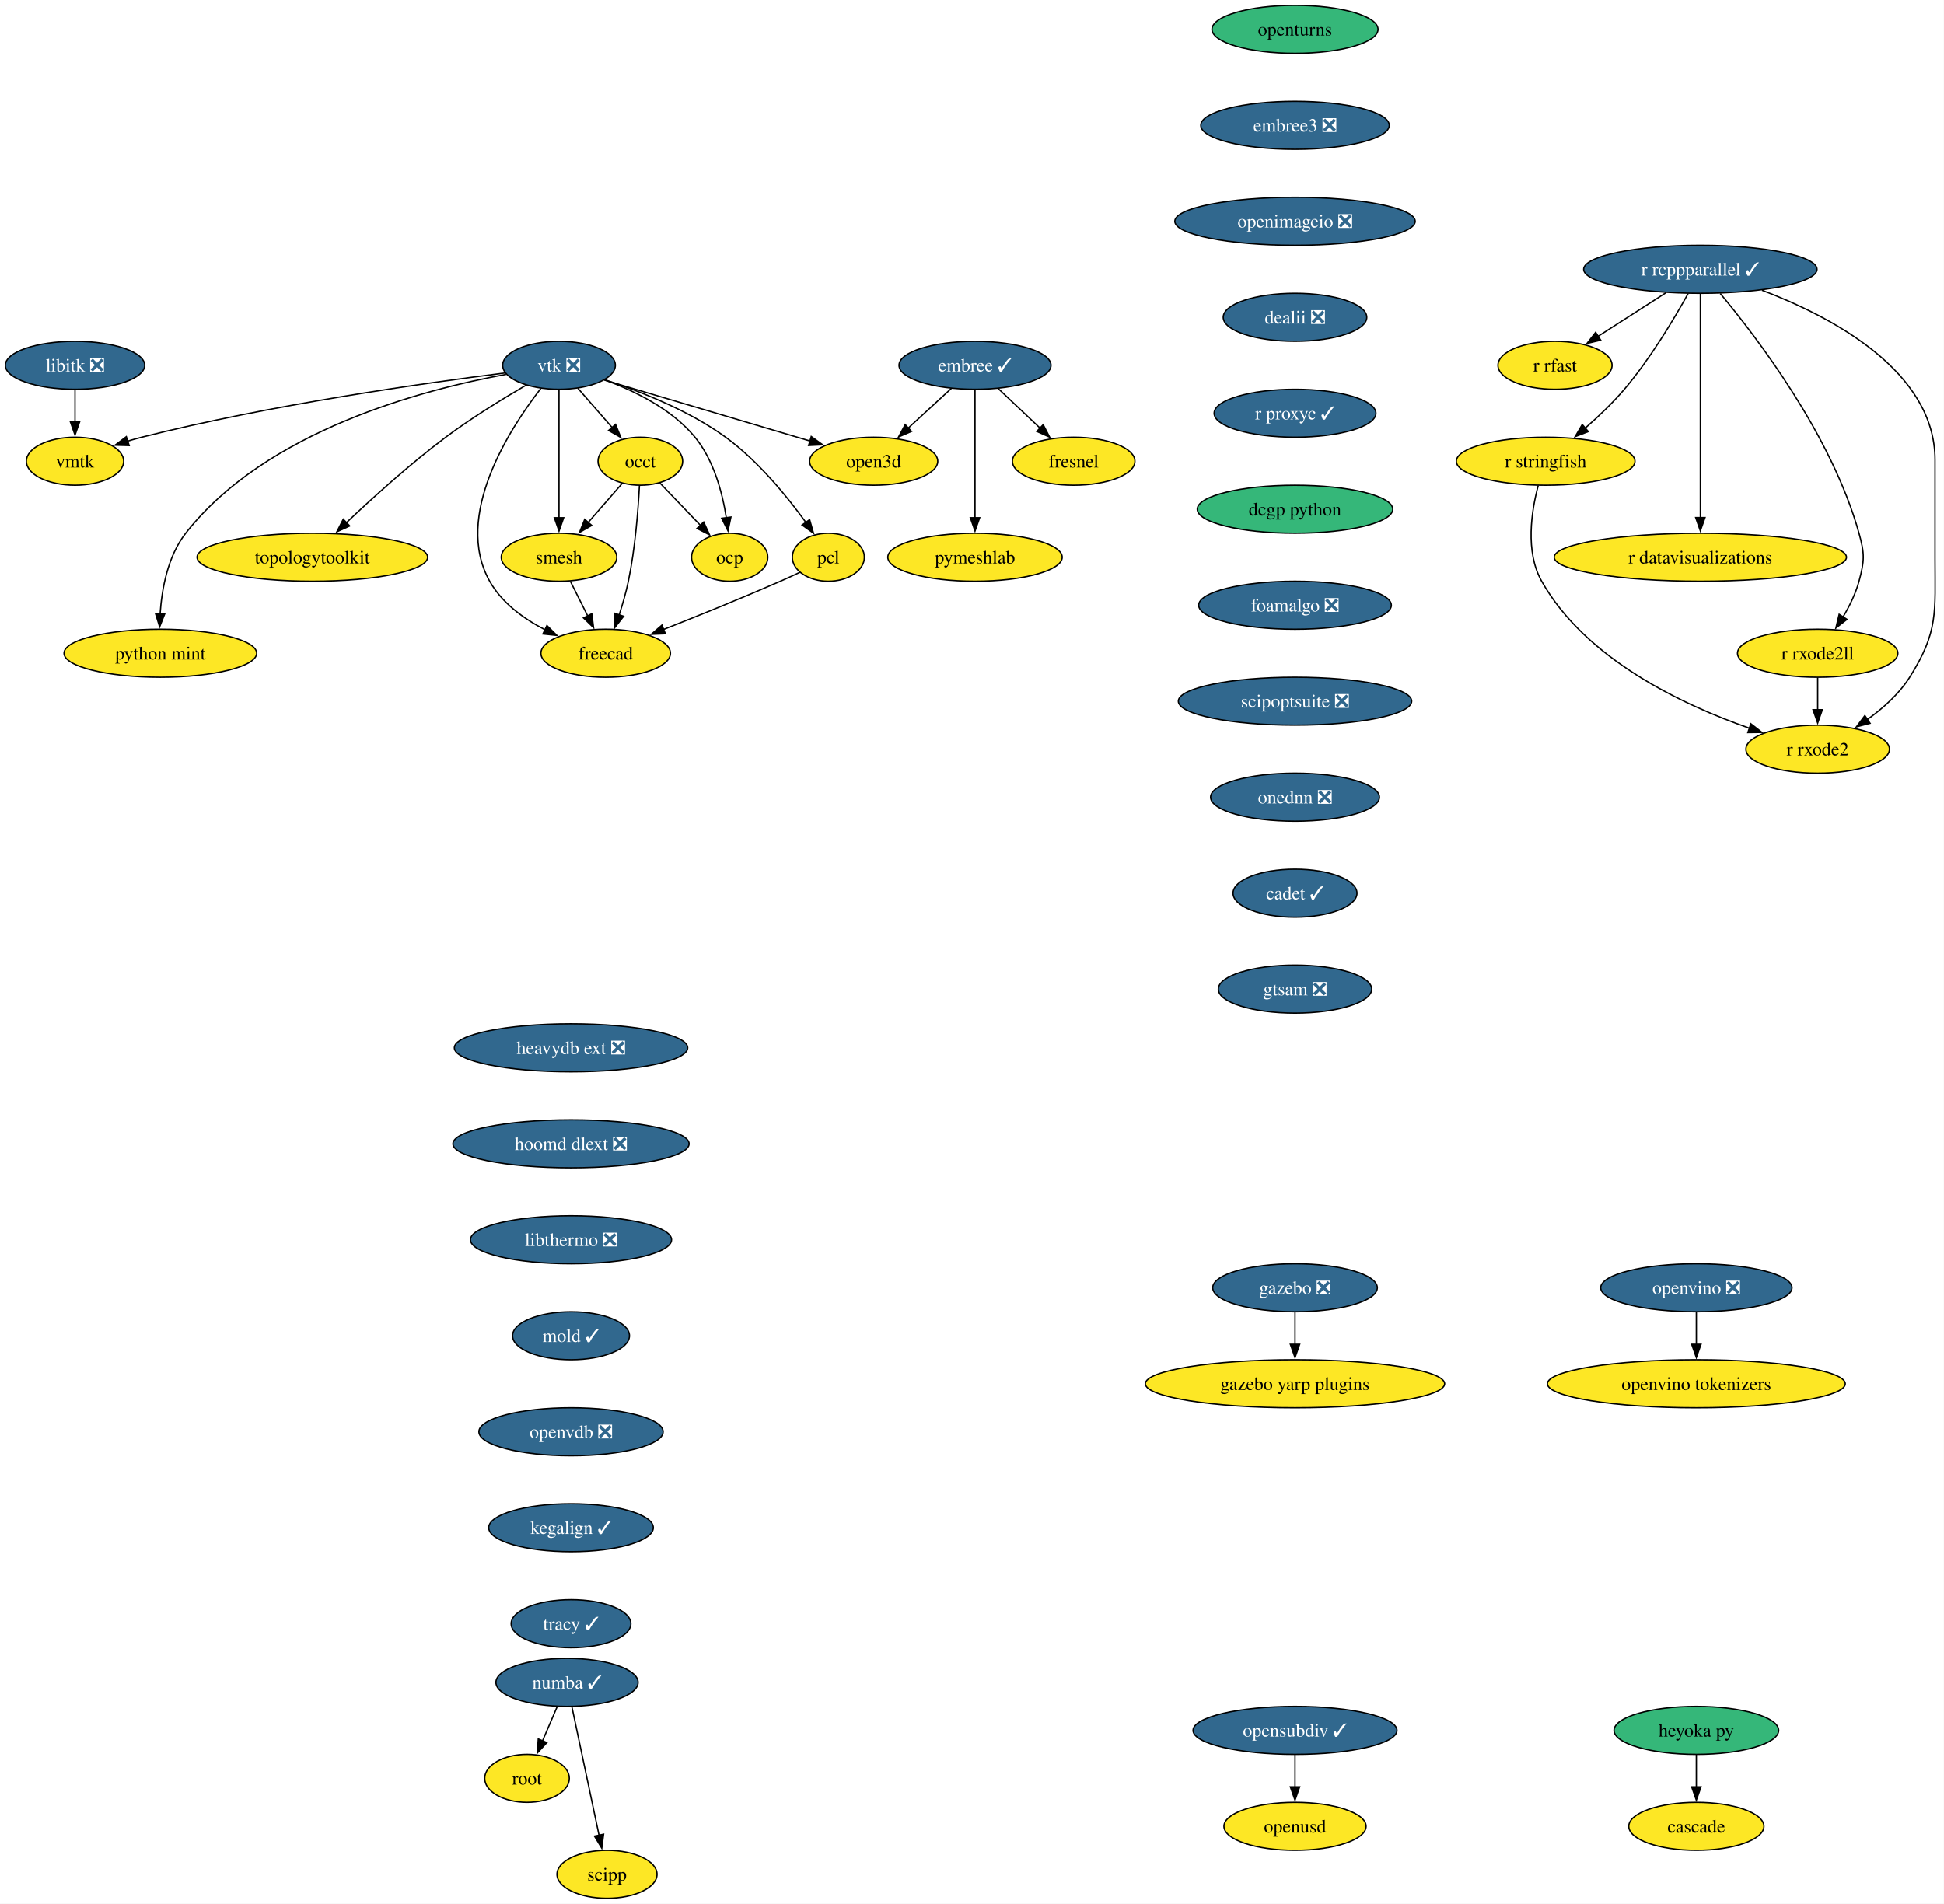
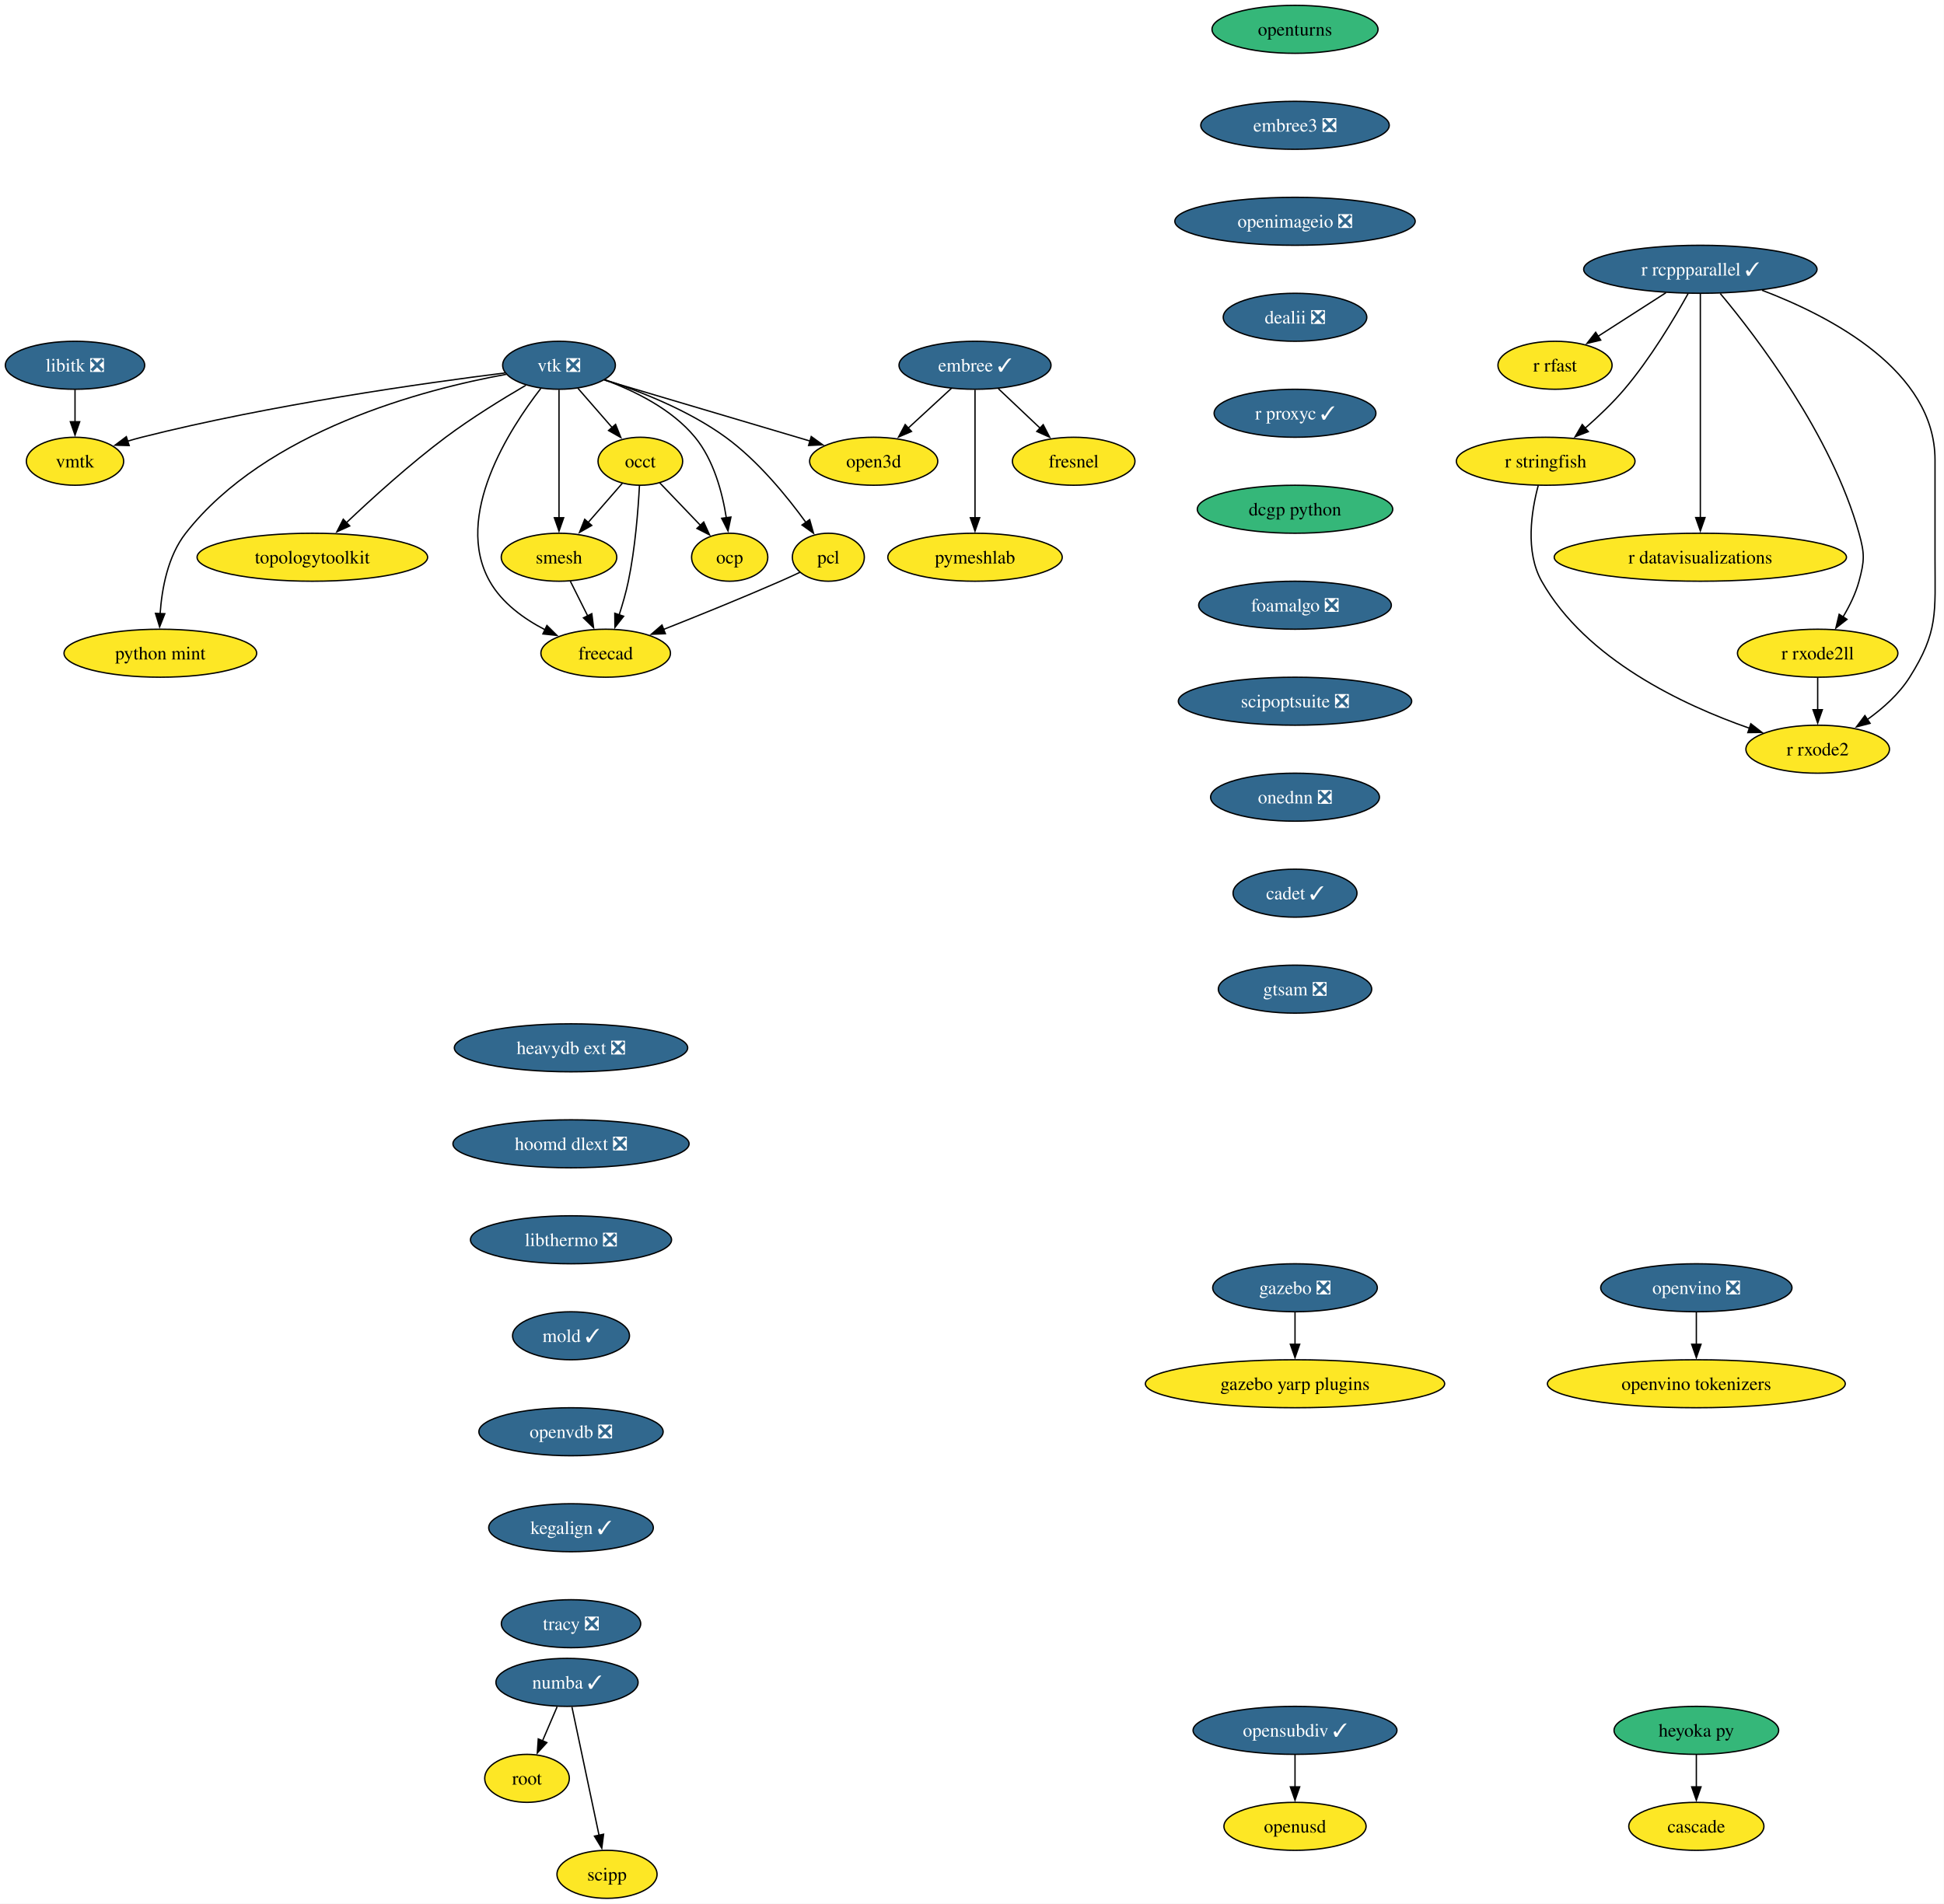
<svg xmlns="http://www.w3.org/2000/svg" xmlns:xlink="http://www.w3.org/1999/xlink" width="1458pt" height="1428pt" viewBox="0.00 0.00 1458.00 1428.00">
  <g id="graph0" class="graph" transform="scale(1 1) rotate(0) translate(4 1424)">
    <polygon fill="white" stroke="none" points="-4,4 -4,-1424 1453.85,-1424 1453.85,4 -4,4" />
    <g id="node1" class="node">
      <g id="a_node1">
        <a xlink:href="https://github.com/conda-forge/embree-feedstock/pull/51" xlink:title="embree ✓">
          <ellipse fill="#31688e" stroke="black" cx="727.26" cy="-1150" rx="57" ry="18" />
          <text xml:space="preserve" text-anchor="middle" x="727.26" y="-1145.33" font-family="Times,serif" font-size="14.00" fill="white">embree ✓</text>
        </a>
      </g>
    </g>
    <g id="node2" class="node">
      <g id="a_node2">
        <a xlink:href="https://github.com/conda-forge/fresnel-feedstock" xlink:title="fresnel">
          <ellipse fill="#fde725" stroke="black" cx="801.26" cy="-1078" rx="45.95" ry="18" />
          <text xml:space="preserve" text-anchor="middle" x="801.26" y="-1073.33" font-family="Times,serif" font-size="14.00">fresnel</text>
        </a>
      </g>
    </g>
    <g id="edge1" class="edge">
      <path fill="none" stroke="black" d="M744.8,-1132.41C754.15,-1123.57 765.81,-1112.53 776.11,-1102.79" />
      <polygon fill="black" stroke="black" points="778.4,-1105.44 783.26,-1096.03 773.59,-1100.36 778.4,-1105.44" />
    </g>
    <g id="node3" class="node">
      <g id="a_node3">
        <a xlink:href="https://github.com/conda-forge/open3d-feedstock" xlink:title="open3d">
          <ellipse fill="#fde725" stroke="black" cx="651.26" cy="-1078" rx="48.05" ry="18" />
          <text xml:space="preserve" text-anchor="middle" x="651.26" y="-1073.33" font-family="Times,serif" font-size="14.00">open3d</text>
        </a>
      </g>
    </g>
    <g id="edge2" class="edge">
      <path fill="none" stroke="black" d="M709.63,-1132.76C699.95,-1123.84 687.75,-1112.61 677.01,-1102.72" />
      <polygon fill="black" stroke="black" points="679.63,-1100.37 669.91,-1096.17 674.89,-1105.52 679.63,-1100.37" />
    </g>
    <g id="node4" class="node">
      <g id="a_node4">
        <a xlink:href="https://github.com/conda-forge/pymeshlab-feedstock" xlink:title="pymeshlab">
          <ellipse fill="#fde725" stroke="black" cx="727.26" cy="-1006" rx="65.41" ry="18" />
          <text xml:space="preserve" text-anchor="middle" x="727.26" y="-1001.33" font-family="Times,serif" font-size="14.00">pymeshlab</text>
        </a>
      </g>
    </g>
    <g id="edge3" class="edge">
      <path fill="none" stroke="black" d="M727.26,-1131.59C727.26,-1107.61 727.26,-1064.14 727.26,-1035.42" />
      <polygon fill="black" stroke="black" points="730.76,-1035.62 727.26,-1025.62 723.76,-1035.62 730.76,-1035.62" />
    </g>
    <g id="node5" class="node">
      <g id="a_node5">
        <a xlink:href="https://github.com/conda-forge/libitk-feedstock/pull/109" xlink:title="libitk ❎">
          <ellipse fill="#31688e" stroke="black" cx="52.26" cy="-1150" rx="52.26" ry="18" />
          <text xml:space="preserve" text-anchor="middle" x="52.26" y="-1145.33" font-family="Times,serif" font-size="14.00" fill="white">libitk ❎</text>
        </a>
      </g>
    </g>
    <g id="node6" class="node">
      <g id="a_node6">
        <a xlink:href="https://github.com/conda-forge/vmtk-feedstock" xlink:title="vmtk">
          <ellipse fill="#fde725" stroke="black" cx="52.26" cy="-1078" rx="36.48" ry="18" />
          <text xml:space="preserve" text-anchor="middle" x="52.26" y="-1073.33" font-family="Times,serif" font-size="14.00">vmtk</text>
        </a>
      </g>
    </g>
    <g id="edge4" class="edge">
      <path fill="none" stroke="black" d="M52.26,-1131.7C52.26,-1124.41 52.26,-1115.73 52.26,-1107.54" />
      <polygon fill="black" stroke="black" points="55.76,-1107.62 52.26,-1097.62 48.76,-1107.62 55.76,-1107.62" />
    </g>
    <g id="node7" class="node">
      <g id="a_node7">
        <a xlink:href="https://github.com/conda-forge/openturns-feedstock" xlink:title="openturns">
          <ellipse fill="#35b779" stroke="black" cx="967.26" cy="-1402" rx="62.26" ry="18" />
          <text xml:space="preserve" text-anchor="middle" x="967.26" y="-1397.33" font-family="Times,serif" font-size="14.00">openturns</text>
        </a>
      </g>
    </g>
    <g id="node8" class="node">
      <g id="a_node8">
        <a xlink:href="https://github.com/conda-forge/embree3-feedstock/pull/43" xlink:title="embree3 ❎">
          <ellipse fill="#31688e" stroke="black" cx="967.26" cy="-1330" rx="70.68" ry="18" />
          <text xml:space="preserve" text-anchor="middle" x="967.26" y="-1325.33" font-family="Times,serif" font-size="14.00" fill="white">embree3 ❎</text>
        </a>
      </g>
    </g>
    <g id="node26" class="node">
      <g id="a_node26">
        <a xlink:href="https://github.com/conda-forge/openimageio-feedstock/pull/128" xlink:title="openimageio ❎">
          <ellipse fill="#31688e" stroke="black" cx="967.26" cy="-1258" rx="90.14" ry="18" />
          <text xml:space="preserve" text-anchor="middle" x="967.26" y="-1253.33" font-family="Times,serif" font-size="14.00" fill="white">openimageio ❎</text>
        </a>
      </g>
    </g>
    <g id="node9" class="node">
      <g id="a_node9">
        <a xlink:href="https://github.com/conda-forge/r-rcppparallel-feedstock/pull/43" xlink:title="r rcppparallel ✓">
          <ellipse fill="#31688e" stroke="black" cx="1271.26" cy="-1222" rx="87.51" ry="18" />
          <text xml:space="preserve" text-anchor="middle" x="1271.26" y="-1217.33" font-family="Times,serif" font-size="14.00" fill="white">r rcppparallel ✓</text>
        </a>
      </g>
    </g>
    <g id="node10" class="node">
      <g id="a_node10">
        <a xlink:href="https://github.com/conda-forge/r-rfast-feedstock" xlink:title="r rfast">
          <ellipse fill="#fde725" stroke="black" cx="1162.26" cy="-1150" rx="42.79" ry="18" />
          <text xml:space="preserve" text-anchor="middle" x="1162.26" y="-1145.33" font-family="Times,serif" font-size="14.00">r rfast</text>
        </a>
      </g>
    </g>
    <g id="edge6" class="edge">
      <path fill="none" stroke="black" d="M1245.43,-1204.41C1230.21,-1194.63 1210.81,-1182.18 1194.58,-1171.76" />
      <polygon fill="black" stroke="black" points="1196.53,-1168.85 1186.22,-1166.39 1192.75,-1174.74 1196.53,-1168.85" />
    </g>
    <g id="node11" class="node">
      <g id="a_node11">
        <a xlink:href="https://github.com/conda-forge/r-stringfish-feedstock" xlink:title="r stringfish">
          <ellipse fill="#fde725" stroke="black" cx="1155.26" cy="-1078" rx="66.99" ry="18" />
          <text xml:space="preserve" text-anchor="middle" x="1155.26" y="-1073.33" font-family="Times,serif" font-size="14.00">r stringfish</text>
        </a>
      </g>
    </g>
    <g id="edge7" class="edge">
      <path fill="none" stroke="black" d="M1262.02,-1203.66C1251.66,-1185.01 1233.75,-1154.93 1214.26,-1132 1205.52,-1121.72 1194.83,-1111.54 1184.96,-1102.89" />
      <polygon fill="black" stroke="black" points="1187.23,-1100.24 1177.35,-1096.41 1182.69,-1105.56 1187.23,-1100.24" />
    </g>
    <g id="node12" class="node">
      <g id="a_node12">
        <a xlink:href="https://github.com/conda-forge/r-datavisualizations-feedstock" xlink:title="r datavisualizations">
          <ellipse fill="#fde725" stroke="black" cx="1271.26" cy="-1006" rx="109.61" ry="18" />
          <text xml:space="preserve" text-anchor="middle" x="1271.26" y="-1001.33" font-family="Times,serif" font-size="14.00">r datavisualizations</text>
        </a>
      </g>
    </g>
    <g id="edge8" class="edge">
      <path fill="none" stroke="black" d="M1271.26,-1203.85C1271.26,-1167.14 1271.26,-1080.66 1271.26,-1035.53" />
      <polygon fill="black" stroke="black" points="1274.76,-1035.75 1271.26,-1025.75 1267.76,-1035.75 1274.76,-1035.75" />
    </g>
    <g id="node13" class="node">
      <g id="a_node13">
        <a xlink:href="https://github.com/conda-forge/r-rxode2ll-feedstock" xlink:title="r rxode2ll">
          <ellipse fill="#fde725" stroke="black" cx="1359.26" cy="-934" rx="60.15" ry="18" />
          <text xml:space="preserve" text-anchor="middle" x="1359.26" y="-929.33" font-family="Times,serif" font-size="14.00">r rxode2ll</text>
        </a>
      </g>
    </g>
    <g id="edge9" class="edge">
      <path fill="none" stroke="black" d="M1286.21,-1203.82C1313.32,-1171.38 1369.73,-1097.71 1390.26,-1024 1394.56,-1008.59 1394.45,-1003.44 1390.26,-988 1387.75,-978.74 1383.18,-969.44 1378.3,-961.27" />
      <polygon fill="black" stroke="black" points="1381.26,-959.41 1372.9,-952.9 1375.37,-963.2 1381.26,-959.41" />
    </g>
    <g id="node14" class="node">
      <g id="a_node14">
        <a xlink:href="https://github.com/conda-forge/r-rxode2-feedstock" xlink:title="r rxode2">
          <ellipse fill="#fde725" stroke="black" cx="1359.26" cy="-862" rx="53.84" ry="18" />
          <text xml:space="preserve" text-anchor="middle" x="1359.26" y="-857.33" font-family="Times,serif" font-size="14.00">r rxode2</text>
        </a>
      </g>
    </g>
    <g id="edge10" class="edge">
      <path fill="none" stroke="black" d="M1317.5,-1206.29C1369.65,-1186.46 1447.26,-1145.74 1447.26,-1079 1447.26,-1079 1447.26,-1079 1447.26,-1005 1447.26,-964.55 1449.85,-950.2 1428.26,-916 1420.31,-903.4 1408.24,-892.64 1396.41,-884.18" />
      <polygon fill="black" stroke="black" points="1398.56,-881.41 1388.31,-878.73 1394.66,-887.22 1398.56,-881.41" />
    </g>
    <g id="edge11" class="edge">
      <path fill="none" stroke="black" d="M1149.64,-1059.68C1144.59,-1040.77 1139.72,-1010.22 1152.26,-988 1185.35,-929.37 1258.22,-895.14 1308.04,-877.75" />
      <polygon fill="black" stroke="black" points="1309.12,-881.08 1317.49,-874.57 1306.89,-874.44 1309.12,-881.08" />
    </g>
    <g id="edge12" class="edge">
      <path fill="none" stroke="black" d="M1359.26,-915.7C1359.26,-908.41 1359.26,-899.73 1359.26,-891.54" />
      <polygon fill="black" stroke="black" points="1362.76,-891.62 1359.26,-881.62 1355.76,-891.62 1362.76,-891.62" />
    </g>
    <g id="node15" class="node">
      <g id="a_node15">
        <a xlink:href="https://github.com/conda-forge/vtk-feedstock/pull/416" xlink:title="vtk ❎">
          <ellipse fill="#31688e" stroke="black" cx="415.26" cy="-1150" rx="42.26" ry="18" />
          <text xml:space="preserve" text-anchor="middle" x="415.26" y="-1145.33" font-family="Times,serif" font-size="14.00" fill="white">vtk ❎</text>
        </a>
      </g>
    </g>
    <g id="edge13" class="edge">
      <path fill="none" stroke="black" d="M449.33,-1138.9C489.89,-1126.86 557.9,-1106.69 603.65,-1093.12" />
      <polygon fill="black" stroke="black" points="604.44,-1096.54 613.04,-1090.34 602.45,-1089.83 604.44,-1096.54" />
    </g>
    <g id="edge14" class="edge">
      <path fill="none" stroke="black" d="M374.81,-1144.25C314.75,-1136.74 198.7,-1120.39 102.26,-1096 98.75,-1095.11 95.13,-1094.09 91.52,-1093.01" />
      <polygon fill="black" stroke="black" points="92.88,-1089.76 82.29,-1090.06 90.75,-1096.43 92.88,-1089.76" />
    </g>
    <g id="node16" class="node">
      <g id="a_node16">
        <a xlink:href="https://github.com/conda-forge/occt-feedstock" xlink:title="occt">
          <ellipse fill="#fde725" stroke="black" cx="476.26" cy="-1078" rx="31.74" ry="18" />
          <text xml:space="preserve" text-anchor="middle" x="476.26" y="-1073.33" font-family="Times,serif" font-size="14.00">occt</text>
        </a>
      </g>
    </g>
    <g id="edge15" class="edge">
      <path fill="none" stroke="black" d="M429.41,-1132.76C437.06,-1123.98 446.66,-1112.96 455.18,-1103.19" />
      <polygon fill="black" stroke="black" points="457.68,-1105.65 461.62,-1095.81 452.41,-1101.05 457.68,-1105.65" />
    </g>
    <g id="node17" class="node">
      <g id="a_node17">
        <a xlink:href="https://github.com/conda-forge/smesh-feedstock" xlink:title="smesh">
          <ellipse fill="#fde725" stroke="black" cx="415.26" cy="-1006" rx="43.32" ry="18" />
          <text xml:space="preserve" text-anchor="middle" x="415.26" y="-1001.33" font-family="Times,serif" font-size="14.00">smesh</text>
        </a>
      </g>
    </g>
    <g id="edge16" class="edge">
      <path fill="none" stroke="black" d="M415.26,-1131.59C415.26,-1107.61 415.26,-1064.14 415.26,-1035.42" />
      <polygon fill="black" stroke="black" points="418.76,-1035.62 415.26,-1025.62 411.76,-1035.62 418.76,-1035.62" />
    </g>
    <g id="node18" class="node">
      <g id="a_node18">
        <a xlink:href="https://github.com/conda-forge/pcl-feedstock" xlink:title="pcl">
          <ellipse fill="#fde725" stroke="black" cx="617.26" cy="-1006" rx="27" ry="18" />
          <text xml:space="preserve" text-anchor="middle" x="617.26" y="-1001.33" font-family="Times,serif" font-size="14.00">pcl</text>
        </a>
      </g>
    </g>
    <g id="edge17" class="edge">
      <path fill="none" stroke="black" d="M449.8,-1139.09C476.2,-1130.45 512.63,-1116.12 540.26,-1096 564.57,-1078.31 586.37,-1051.55 600.52,-1031.99" />
      <polygon fill="black" stroke="black" points="603.24,-1034.21 606.14,-1024.02 597.52,-1030.18 603.24,-1034.21" />
    </g>
    <g id="node19" class="node">
      <g id="a_node19">
        <a xlink:href="https://github.com/conda-forge/freecad-feedstock" xlink:title="freecad">
          <ellipse fill="#fde725" stroke="black" cx="450.26" cy="-934" rx="48.58" ry="18" />
          <text xml:space="preserve" text-anchor="middle" x="450.26" y="-929.33" font-family="Times,serif" font-size="14.00">freecad</text>
        </a>
      </g>
    </g>
    <g id="edge18" class="edge">
      <path fill="none" stroke="black" d="M401.59,-1132.59C378.25,-1102.46 335.78,-1036.91 363.26,-988 372.44,-971.66 388.94,-959.76 405.11,-951.43" />
      <polygon fill="black" stroke="black" points="406.18,-954.8 413.71,-947.35 403.18,-948.48 406.18,-954.8" />
    </g>
    <g id="node20" class="node">
      <g id="a_node20">
        <a xlink:href="https://github.com/conda-forge/topologytoolkit-feedstock" xlink:title="topologytoolkit">
          <ellipse fill="#fde725" stroke="black" cx="230.26" cy="-1006" rx="86.46" ry="18" />
          <text xml:space="preserve" text-anchor="middle" x="230.26" y="-1001.33" font-family="Times,serif" font-size="14.00">topologytoolkit</text>
        </a>
      </g>
    </g>
    <g id="edge19" class="edge">
      <path fill="none" stroke="black" d="M390.35,-1134.98C373.01,-1124.86 349.62,-1110.48 330.26,-1096 303.52,-1075.99 275.28,-1050.39 255.66,-1031.79" />
      <polygon fill="black" stroke="black" points="258.29,-1029.46 248.64,-1025.08 253.45,-1034.52 258.29,-1029.46" />
    </g>
    <g id="node21" class="node">
      <g id="a_node21">
        <a xlink:href="https://github.com/conda-forge/python-mint-feedstock" xlink:title="python mint">
          <ellipse fill="#fde725" stroke="black" cx="116.26" cy="-934" rx="72.25" ry="18" />
          <text xml:space="preserve" text-anchor="middle" x="116.26" y="-929.33" font-family="Times,serif" font-size="14.00">python mint</text>
        </a>
      </g>
    </g>
    <g id="edge20" class="edge">
      <path fill="none" stroke="black" d="M375.6,-1143.2C313.87,-1131.96 195.64,-1101.13 135.26,-1024 121.86,-1006.88 117.37,-982.44 116.09,-963.5" />
      <polygon fill="black" stroke="black" points="119.6,-963.63 115.72,-953.77 112.61,-963.9 119.6,-963.63" />
    </g>
    <g id="node22" class="node">
      <g id="a_node22">
        <a xlink:href="https://github.com/conda-forge/ocp-feedstock" xlink:title="ocp">
          <ellipse fill="#fde725" stroke="black" cx="543.26" cy="-1006" rx="28.59" ry="18" />
          <text xml:space="preserve" text-anchor="middle" x="543.26" y="-1001.33" font-family="Times,serif" font-size="14.00">ocp</text>
        </a>
      </g>
    </g>
    <g id="edge21" class="edge">
      <path fill="none" stroke="black" d="M449.15,-1139.16C471.5,-1131.02 499.78,-1117.28 517.26,-1096 531.33,-1078.88 537.79,-1054.44 540.75,-1035.5" />
      <polygon fill="black" stroke="black" points="544.2,-1036.13 542.01,-1025.76 537.25,-1035.23 544.2,-1036.13" />
    </g>
    <g id="edge22" class="edge">
      <path fill="none" stroke="black" d="M462.72,-1061.46C455.2,-1052.83 445.65,-1041.88 437.1,-1032.06" />
      <polygon fill="black" stroke="black" points="439.81,-1029.85 430.61,-1024.61 434.54,-1034.45 439.81,-1029.85" />
    </g>
    <g id="edge23" class="edge">
      <path fill="none" stroke="black" d="M475.59,-1059.78C474.64,-1041.73 472.4,-1012.63 467.26,-988 465.52,-979.64 462.95,-970.74 460.34,-962.66" />
      <polygon fill="black" stroke="black" points="463.72,-961.72 457.19,-953.37 457.09,-963.97 463.72,-961.72" />
    </g>
    <g id="edge24" class="edge">
      <path fill="none" stroke="black" d="M490.8,-1061.81C499.7,-1052.51 511.26,-1040.43 521.27,-1029.98" />
      <polygon fill="black" stroke="black" points="523.78,-1032.42 528.16,-1022.77 518.72,-1027.58 523.78,-1032.42" />
    </g>
    <g id="edge25" class="edge">
      <path fill="none" stroke="black" d="M423.73,-988.05C427.65,-980.23 432.39,-970.75 436.77,-961.98" />
      <polygon fill="black" stroke="black" points="439.85,-963.65 441.19,-953.14 433.59,-960.52 439.85,-963.65" />
    </g>
    <g id="edge26" class="edge">
      <path fill="none" stroke="black" d="M596.03,-994.73C591.2,-992.46 586.07,-990.11 581.26,-988 552.26,-975.3 519.2,-961.93 493.55,-951.8" />
      <polygon fill="black" stroke="black" points="495.04,-948.63 484.45,-948.22 492.48,-955.14 495.04,-948.63" />
    </g>
    <g id="node23" class="node">
      <g id="a_node23">
        <a xlink:href="https://github.com/conda-forge/numba-feedstock/pull/172" xlink:title="numba ✓">
          <ellipse fill="#31688e" stroke="black" cx="421.26" cy="-162" rx="53.31" ry="18" />
          <text xml:space="preserve" text-anchor="middle" x="421.26" y="-157.32" font-family="Times,serif" font-size="14.00" fill="white">numba ✓</text>
        </a>
      </g>
    </g>
    <g id="node24" class="node">
      <g id="a_node24">
        <a xlink:href="https://github.com/conda-forge/root-feedstock" xlink:title="root">
          <ellipse fill="#fde725" stroke="black" cx="391.26" cy="-90" rx="31.74" ry="18" />
          <text xml:space="preserve" text-anchor="middle" x="391.26" y="-85.33" font-family="Times,serif" font-size="14.00">root</text>
        </a>
      </g>
    </g>
    <g id="edge27" class="edge">
      <path fill="none" stroke="black" d="M413.85,-143.7C410.53,-135.95 406.54,-126.64 402.84,-118.02" />
      <polygon fill="black" stroke="black" points="406.14,-116.83 398.98,-109.01 399.7,-119.58 406.14,-116.83" />
    </g>
    <g id="node25" class="node">
      <g id="a_node25">
        <a xlink:href="https://github.com/conda-forge/scipp-feedstock" xlink:title="scipp">
          <ellipse fill="#fde725" stroke="black" cx="451.26" cy="-18" rx="37.53" ry="18" />
          <text xml:space="preserve" text-anchor="middle" x="451.26" y="-13.32" font-family="Times,serif" font-size="14.00">scipp</text>
        </a>
      </g>
    </g>
    <g id="edge28" class="edge">
      <path fill="none" stroke="black" d="M424.94,-143.59C430.03,-119.5 439.27,-75.75 445.34,-47.03" />
      <polygon fill="black" stroke="black" points="448.69,-48.1 447.33,-37.59 441.84,-46.65 448.69,-48.1" />
    </g>
    <g id="node27" class="node">
      <g id="a_node27">
        <a xlink:href="https://github.com/conda-forge/dealii-feedstock/pull/36" xlink:title="dealii ❎">
          <ellipse fill="#31688e" stroke="black" cx="967.26" cy="-1186" rx="53.84" ry="18" />
          <text xml:space="preserve" text-anchor="middle" x="967.26" y="-1181.33" font-family="Times,serif" font-size="14.00" fill="white">dealii ❎</text>
        </a>
      </g>
    </g>
    <g id="node28" class="node">
      <g id="a_node28">
        <a xlink:href="https://github.com/conda-forge/r-proxyc-feedstock/pull/26" xlink:title="r proxyc ✓">
          <ellipse fill="#31688e" stroke="black" cx="967.26" cy="-1114" rx="60.68" ry="18" />
          <text xml:space="preserve" text-anchor="middle" x="967.26" y="-1109.33" font-family="Times,serif" font-size="14.00" fill="white">r proxyc ✓</text>
        </a>
      </g>
    </g>
    <g id="node29" class="node">
      <g id="a_node29">
        <a xlink:href="https://github.com/conda-forge/dcgp-python-feedstock" xlink:title="dcgp python">
          <ellipse fill="#35b779" stroke="black" cx="967.26" cy="-1042" rx="73.3" ry="18" />
          <text xml:space="preserve" text-anchor="middle" x="967.26" y="-1037.33" font-family="Times,serif" font-size="14.00">dcgp python</text>
        </a>
      </g>
    </g>
    <g id="node32" class="node">
      <g id="a_node32">
        <a xlink:href="https://github.com/conda-forge/foamalgo-feedstock/pull/19" xlink:title="foamalgo ❎">
          <ellipse fill="#31688e" stroke="black" cx="967.26" cy="-970" rx="72.25" ry="18" />
          <text xml:space="preserve" text-anchor="middle" x="967.26" y="-965.33" font-family="Times,serif" font-size="14.00" fill="white">foamalgo ❎</text>
        </a>
      </g>
    </g>
    <g id="node30" class="node">
      <g id="a_node30">
        <a xlink:href="https://github.com/conda-forge/gazebo-feedstock/pull/248" xlink:title="gazebo ❎">
          <ellipse fill="#31688e" stroke="black" cx="967.26" cy="-458" rx="61.73" ry="18" />
          <text xml:space="preserve" text-anchor="middle" x="967.26" y="-453.32" font-family="Times,serif" font-size="14.00" fill="white">gazebo ❎</text>
        </a>
      </g>
    </g>
    <g id="node31" class="node">
      <g id="a_node31">
        <a xlink:href="https://github.com/conda-forge/gazebo-yarp-plugins-feedstock" xlink:title="gazebo yarp plugins">
          <ellipse fill="#fde725" stroke="black" cx="967.26" cy="-386" rx="112.24" ry="18" />
          <text xml:space="preserve" text-anchor="middle" x="967.26" y="-381.32" font-family="Times,serif" font-size="14.00">gazebo yarp plugins</text>
        </a>
      </g>
    </g>
    <g id="edge33" class="edge">
      <path fill="none" stroke="black" d="M967.26,-439.7C967.26,-432.41 967.26,-423.73 967.26,-415.54" />
      <polygon fill="black" stroke="black" points="970.76,-415.62 967.26,-405.62 963.76,-415.62 970.76,-415.62" />
    </g>
    <g id="node33" class="node">
      <g id="a_node33">
        <a xlink:href="https://github.com/conda-forge/scipoptsuite-feedstock/pull/95" xlink:title="scipoptsuite ❎">
          <ellipse fill="#31688e" stroke="black" cx="967.26" cy="-898" rx="87.51" ry="18" />
          <text xml:space="preserve" text-anchor="middle" x="967.26" y="-893.33" font-family="Times,serif" font-size="14.00" fill="white">scipoptsuite ❎</text>
        </a>
      </g>
    </g>
    <g id="node34" class="node">
      <g id="a_node34">
        <a xlink:href="https://github.com/conda-forge/onednn-feedstock/pull/96" xlink:title="onednn ❎">
          <ellipse fill="#31688e" stroke="black" cx="967.26" cy="-826" rx="63.31" ry="18" />
          <text xml:space="preserve" text-anchor="middle" x="967.26" y="-821.33" font-family="Times,serif" font-size="14.00" fill="white">onednn ❎</text>
        </a>
      </g>
    </g>
    <g id="node37" class="node">
      <g id="a_node37">
        <a xlink:href="https://github.com/conda-forge/cadet-feedstock/pull/32" xlink:title="cadet ✓">
          <ellipse fill="#31688e" stroke="black" cx="967.26" cy="-754" rx="46.47" ry="18" />
          <text xml:space="preserve" text-anchor="middle" x="967.26" y="-749.33" font-family="Times,serif" font-size="14.00" fill="white">cadet ✓</text>
        </a>
      </g>
    </g>
    <g id="node35" class="node">
      <g id="a_node35">
        <a xlink:href="https://github.com/conda-forge/heyoka.py-feedstock" xlink:title="heyoka py">
          <ellipse fill="#35b779" stroke="black" cx="1268.26" cy="-126" rx="61.73" ry="18" />
          <text xml:space="preserve" text-anchor="middle" x="1268.26" y="-121.33" font-family="Times,serif" font-size="14.00">heyoka py</text>
        </a>
      </g>
    </g>
    <g id="node36" class="node">
      <g id="a_node36">
        <a xlink:href="https://github.com/conda-forge/cascade-feedstock" xlink:title="cascade">
          <ellipse fill="#fde725" stroke="black" cx="1268.26" cy="-54" rx="50.68" ry="18" />
          <text xml:space="preserve" text-anchor="middle" x="1268.26" y="-49.33" font-family="Times,serif" font-size="14.00">cascade</text>
        </a>
      </g>
    </g>
    <g id="edge37" class="edge">
      <path fill="none" stroke="black" d="M1268.26,-107.7C1268.26,-100.41 1268.26,-91.73 1268.26,-83.54" />
      <polygon fill="black" stroke="black" points="1271.76,-83.62 1268.26,-73.62 1264.76,-83.62 1271.76,-83.62" />
    </g>
    <g id="node38" class="node">
      <g id="a_node38">
        <a xlink:href="https://github.com/conda-forge/gtsam-feedstock/pull/36" xlink:title="gtsam ❎">
          <ellipse fill="#31688e" stroke="black" cx="967.26" cy="-682" rx="57.52" ry="18" />
          <text xml:space="preserve" text-anchor="middle" x="967.26" y="-677.33" font-family="Times,serif" font-size="14.00" fill="white">gtsam ❎</text>
        </a>
      </g>
    </g>
    <g id="node39" class="node">
      <g id="a_node39">
        <a xlink:href="https://github.com/conda-forge/heavydb-ext-feedstock/pull/99" xlink:title="heavydb ext ❎">
          <ellipse fill="#31688e" stroke="black" cx="424.26" cy="-638" rx="87.51" ry="18" />
          <text xml:space="preserve" text-anchor="middle" x="424.26" y="-633.33" font-family="Times,serif" font-size="14.00" fill="white">heavydb ext ❎</text>
        </a>
      </g>
    </g>
    <g id="node40" class="node">
      <g id="a_node40">
        <a xlink:href="https://github.com/conda-forge/hoomd-dlext-feedstock/pull/20" xlink:title="hoomd dlext ❎">
          <ellipse fill="#31688e" stroke="black" cx="424.26" cy="-566" rx="88.56" ry="18" />
          <text xml:space="preserve" text-anchor="middle" x="424.26" y="-561.33" font-family="Times,serif" font-size="14.00" fill="white">hoomd dlext ❎</text>
        </a>
      </g>
    </g>
    <g id="node41" class="node">
      <g id="a_node41">
        <a xlink:href="https://github.com/conda-forge/libthermo-feedstock/pull/23" xlink:title="libthermo ❎">
          <ellipse fill="#31688e" stroke="black" cx="424.26" cy="-494" rx="75.41" ry="18" />
          <text xml:space="preserve" text-anchor="middle" x="424.26" y="-489.32" font-family="Times,serif" font-size="14.00" fill="white">libthermo ❎</text>
        </a>
      </g>
    </g>
    <g id="node42" class="node">
      <g id="a_node42">
        <a xlink:href="https://github.com/conda-forge/mold-feedstock/pull/40" xlink:title="mold ✓">
          <ellipse fill="#31688e" stroke="black" cx="424.26" cy="-422" rx="43.84" ry="18" />
          <text xml:space="preserve" text-anchor="middle" x="424.26" y="-417.32" font-family="Times,serif" font-size="14.00" fill="white">mold ✓</text>
        </a>
      </g>
    </g>
    <g id="node45" class="node">
      <g id="a_node45">
        <a xlink:href="https://github.com/conda-forge/openvdb-feedstock/pull/33" xlink:title="openvdb ❎">
          <ellipse fill="#31688e" stroke="black" cx="424.26" cy="-350" rx="69.1" ry="18" />
          <text xml:space="preserve" text-anchor="middle" x="424.26" y="-345.32" font-family="Times,serif" font-size="14.00" fill="white">openvdb ❎</text>
        </a>
      </g>
    </g>
    <g id="node43" class="node">
      <g id="a_node43">
        <a xlink:href="https://github.com/conda-forge/openvino-feedstock/pull/137" xlink:title="openvino ❎">
          <ellipse fill="#31688e" stroke="black" cx="1268.26" cy="-458" rx="71.73" ry="18" />
          <text xml:space="preserve" text-anchor="middle" x="1268.26" y="-453.32" font-family="Times,serif" font-size="14.00" fill="white">openvino ❎</text>
        </a>
      </g>
    </g>
    <g id="node44" class="node">
      <g id="a_node44">
        <a xlink:href="https://github.com/conda-forge/openvino-tokenizers-feedstock" xlink:title="openvino tokenizers">
          <ellipse fill="#fde725" stroke="black" cx="1268.26" cy="-386" rx="111.71" ry="18" />
          <text xml:space="preserve" text-anchor="middle" x="1268.26" y="-381.32" font-family="Times,serif" font-size="14.00">openvino tokenizers</text>
        </a>
      </g>
    </g>
    <g id="edge43" class="edge">
      <path fill="none" stroke="black" d="M1268.26,-439.7C1268.26,-432.41 1268.26,-423.73 1268.26,-415.54" />
      <polygon fill="black" stroke="black" points="1271.76,-415.62 1268.26,-405.62 1264.76,-415.62 1271.76,-415.62" />
    </g>
    <g id="node46" class="node">
      <g id="a_node46">
        <a xlink:href="https://github.com/conda-forge/kegalign-feedstock/pull/9" xlink:title="kegalign ✓">
          <ellipse fill="#31688e" stroke="black" cx="424.26" cy="-278" rx="61.73" ry="18" />
          <text xml:space="preserve" text-anchor="middle" x="424.26" y="-273.32" font-family="Times,serif" font-size="14.00" fill="white">kegalign ✓</text>
        </a>
      </g>
    </g>
    <g id="node47" class="node">
      <g id="a_node47">
-         <a xlink:href="https://github.com/conda-forge/tracy-feedstock/pull/17" xlink:title="tracy ✓">
-           <ellipse fill="#31688e" stroke="black" cx="424.26" cy="-206" rx="44.9" ry="18" />
-           <text xml:space="preserve" text-anchor="middle" x="424.26" y="-201.32" font-family="Times,serif" font-size="14.00" fill="white">tracy ✓</text>
+         <a xlink:href="https://github.com/conda-forge/tracy-feedstock/pull/17" xlink:title="tracy ❎">
+           <ellipse fill="#31688e" stroke="black" cx="424.26" cy="-206" rx="52.26" ry="18" />
+           <text xml:space="preserve" text-anchor="middle" x="424.26" y="-201.32" font-family="Times,serif" font-size="14.00" fill="white">tracy ❎</text>
        </a>
      </g>
    </g>
    <g id="node48" class="node">
      <g id="a_node48">
        <a xlink:href="https://github.com/conda-forge/opensubdiv-feedstock/pull/9" xlink:title="opensubdiv ✓">
          <ellipse fill="#31688e" stroke="black" cx="967.26" cy="-126" rx="76.46" ry="18" />
          <text xml:space="preserve" text-anchor="middle" x="967.26" y="-121.33" font-family="Times,serif" font-size="14.00" fill="white">opensubdiv ✓</text>
        </a>
      </g>
    </g>
    <g id="node49" class="node">
      <g id="a_node49">
        <a xlink:href="https://github.com/conda-forge/openusd-feedstock" xlink:title="openusd">
          <ellipse fill="#fde725" stroke="black" cx="967.26" cy="-54" rx="53.31" ry="18" />
          <text xml:space="preserve" text-anchor="middle" x="967.26" y="-49.33" font-family="Times,serif" font-size="14.00">openusd</text>
        </a>
      </g>
    </g>
    <g id="edge47" class="edge">
      <path fill="none" stroke="black" d="M967.26,-107.7C967.26,-100.41 967.26,-91.73 967.26,-83.54" />
      <polygon fill="black" stroke="black" points="970.76,-83.62 967.26,-73.62 963.76,-83.62 970.76,-83.62" />
    </g>
  </g>
</svg>
